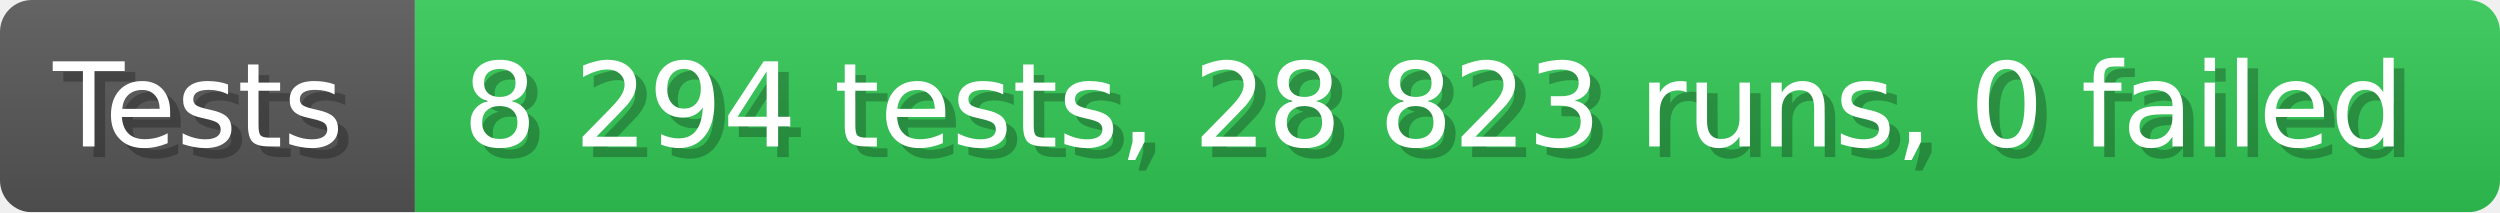
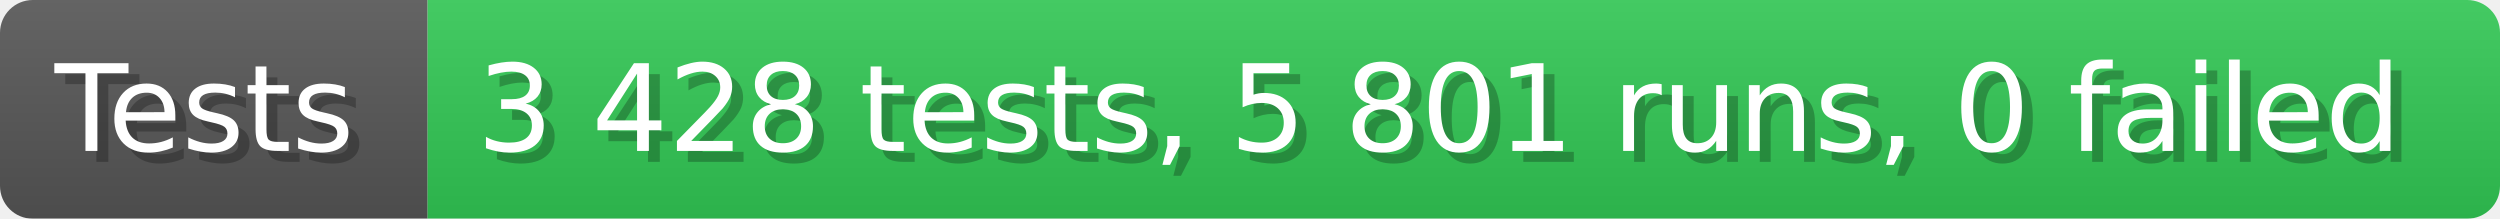
- <svg xmlns="http://www.w3.org/2000/svg" width="235.6" height="20" viewBox="0 0 2356 200" role="img" aria-label="Tests: 8 294 tests, 28 823 runs, 0 failed">
+ <svg xmlns="http://www.w3.org/2000/svg" width="228.6" height="20" viewBox="0 0 2286 200" role="img" aria-label="Tests: 3 428 tests, 5 801 runs, 0 failed">
  <linearGradient id="a" x2="0" y2="100%">
    <stop offset="0" stop-opacity=".1" stop-color="#EEE" />
    <stop offset="1" stop-opacity=".1" />
  </linearGradient>
  <mask id="m">
-     <rect width="2356" height="200" rx="30" fill="#FFF" />
+     <rect width="2286" height="200" rx="30" fill="#FFF" />
  </mask>
  <g mask="url(#m)">
    <rect width="391" height="200" fill="#555" />
-     <rect width="1965" height="200" fill="#31c653" x="391" />
-     <rect width="2356" height="200" fill="url(#a)" />
+     <rect width="1895" height="200" fill="#31c653" x="391" />
+     <rect width="2286" height="200" fill="url(#a)" />
  </g>
  <g aria-hidden="true" fill="#fff" text-anchor="start" font-family="Verdana,DejaVu Sans,sans-serif" font-size="110">
    <text x="60" y="148" textLength="291" fill="#000" opacity="0.25">Tests</text>
    <text x="50" y="138" textLength="291">Tests</text>
-     <text x="446" y="148" textLength="1865" fill="#000" opacity="0.25">8 294 tests, 28 823 runs, 0 failed</text>
-     <text x="436" y="138" textLength="1865">8 294 tests, 28 823 runs, 0 failed</text>
+     <text x="446" y="148" textLength="1795" fill="#000" opacity="0.25">3 428 tests, 5 801 runs, 0 failed</text>
+     <text x="436" y="138" textLength="1795">3 428 tests, 5 801 runs, 0 failed</text>
  </g>
</svg>
